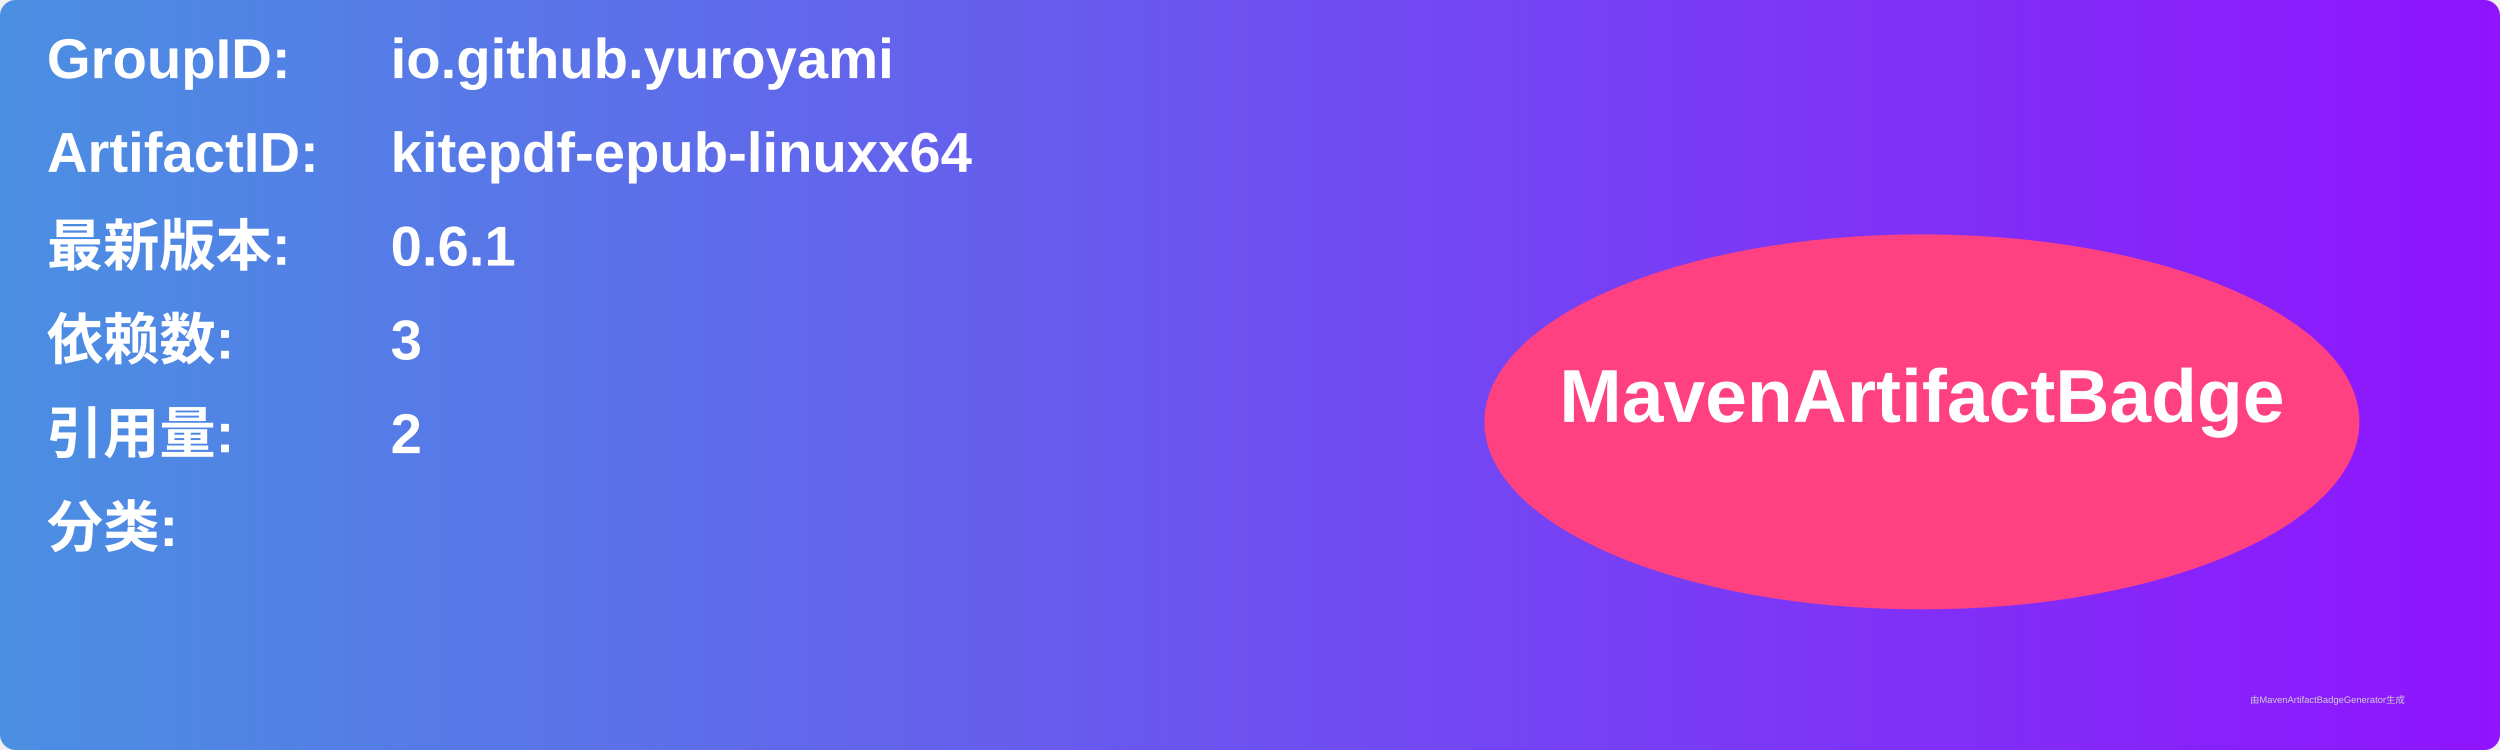
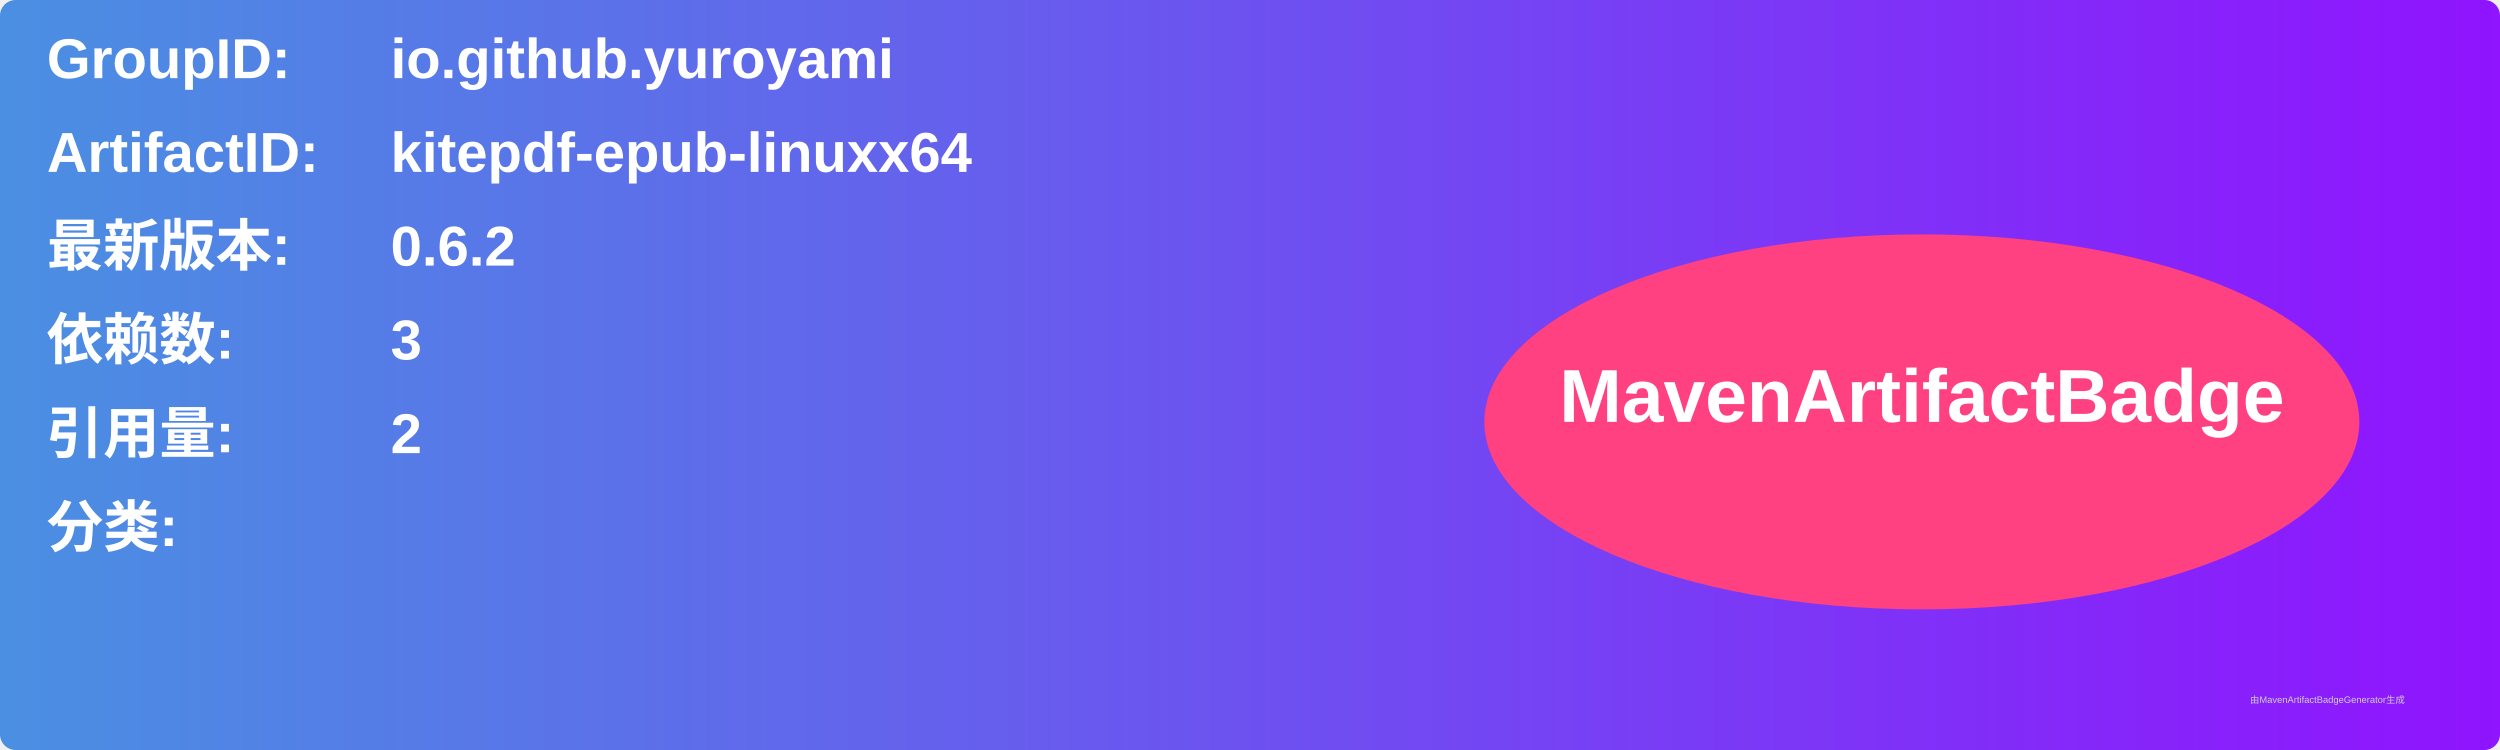
<svg xmlns="http://www.w3.org/2000/svg" width="800" height="240" viewBox="0 0 800 240">
  <linearGradient id="grad" x1="0%" y1="0%" x2="100%" y2="0%">
    <stop offset="0%" stop-color="#4a90e2" />
    <stop offset="100%" stop-color="#9013fe" />
  </linearGradient>
  <rect width="100%" height="100%" rx="5" ry="5" fill="url(#grad)" />
  <g transform="translate(15, 15)">
    <text x="0" y="10" font-family="Arial" font-size="18" fill="white" font-weight="bold" width="260">GroupID:</text>
    <text x="110" y="10" font-family="Arial" font-size="18" fill="white" font-weight="bold" width="460">io.github.yuroyami</text>
    <text x="0" y="40" font-family="Arial" font-size="18" fill="white" font-weight="bold" width="260">ArtifactID:</text>
    <text x="110" y="40" font-family="Arial" font-size="18" fill="white" font-weight="bold" width="460">kitepdf-epub-linuxx64</text>
    <text x="0" y="70" font-family="Arial" font-size="18" fill="white" font-weight="bold">最新版本:</text>
    <text x="110" y="70" font-family="Arial" font-size="18" fill="white" font-weight="bold">
-       <tspan font-weight="bold">0.6.1</tspan>
+       <tspan font-weight="bold">0.6.2</tspan>
    </text>
    <text x="0" y="100" font-family="Arial" font-size="18" fill="white" font-weight="bold">依赖数: </text>
    <text x="110" y="100" font-family="Arial" font-size="18" fill="white">
      <tspan font-weight="bold">3</tspan>
    </text>
    <text x="0" y="130" font-family="Arial" font-size="18" fill="white" font-weight="bold">引用量: </text>
    <text x="110" y="130" font-family="Arial" font-size="18" fill="white">
      <tspan font-weight="bold">2</tspan>
    </text>
    <text x="0" y="160" font-family="Arial" font-size="18" fill="white" font-weight="bold">分类:</text>
    <text x="10" y="190" font-family="Arial" font-size="10" fill="white">
      <tspan font-weight="bold" />
    </text>
    <ellipse cx="600" cy="120" rx="140" ry="60" fill="#ff4081" />
    <text x="600" y="120" text-anchor="middle" font-family="Arial" font-size="24" fill="white" font-weight="bold">MavenArtifactBadge</text>
  </g>
  <text x="720" y="225" font-family="Arial" font-size="3" fill="#d0d0d0">由MavenArtifactBadgeGenerator生成</text>
</svg>
